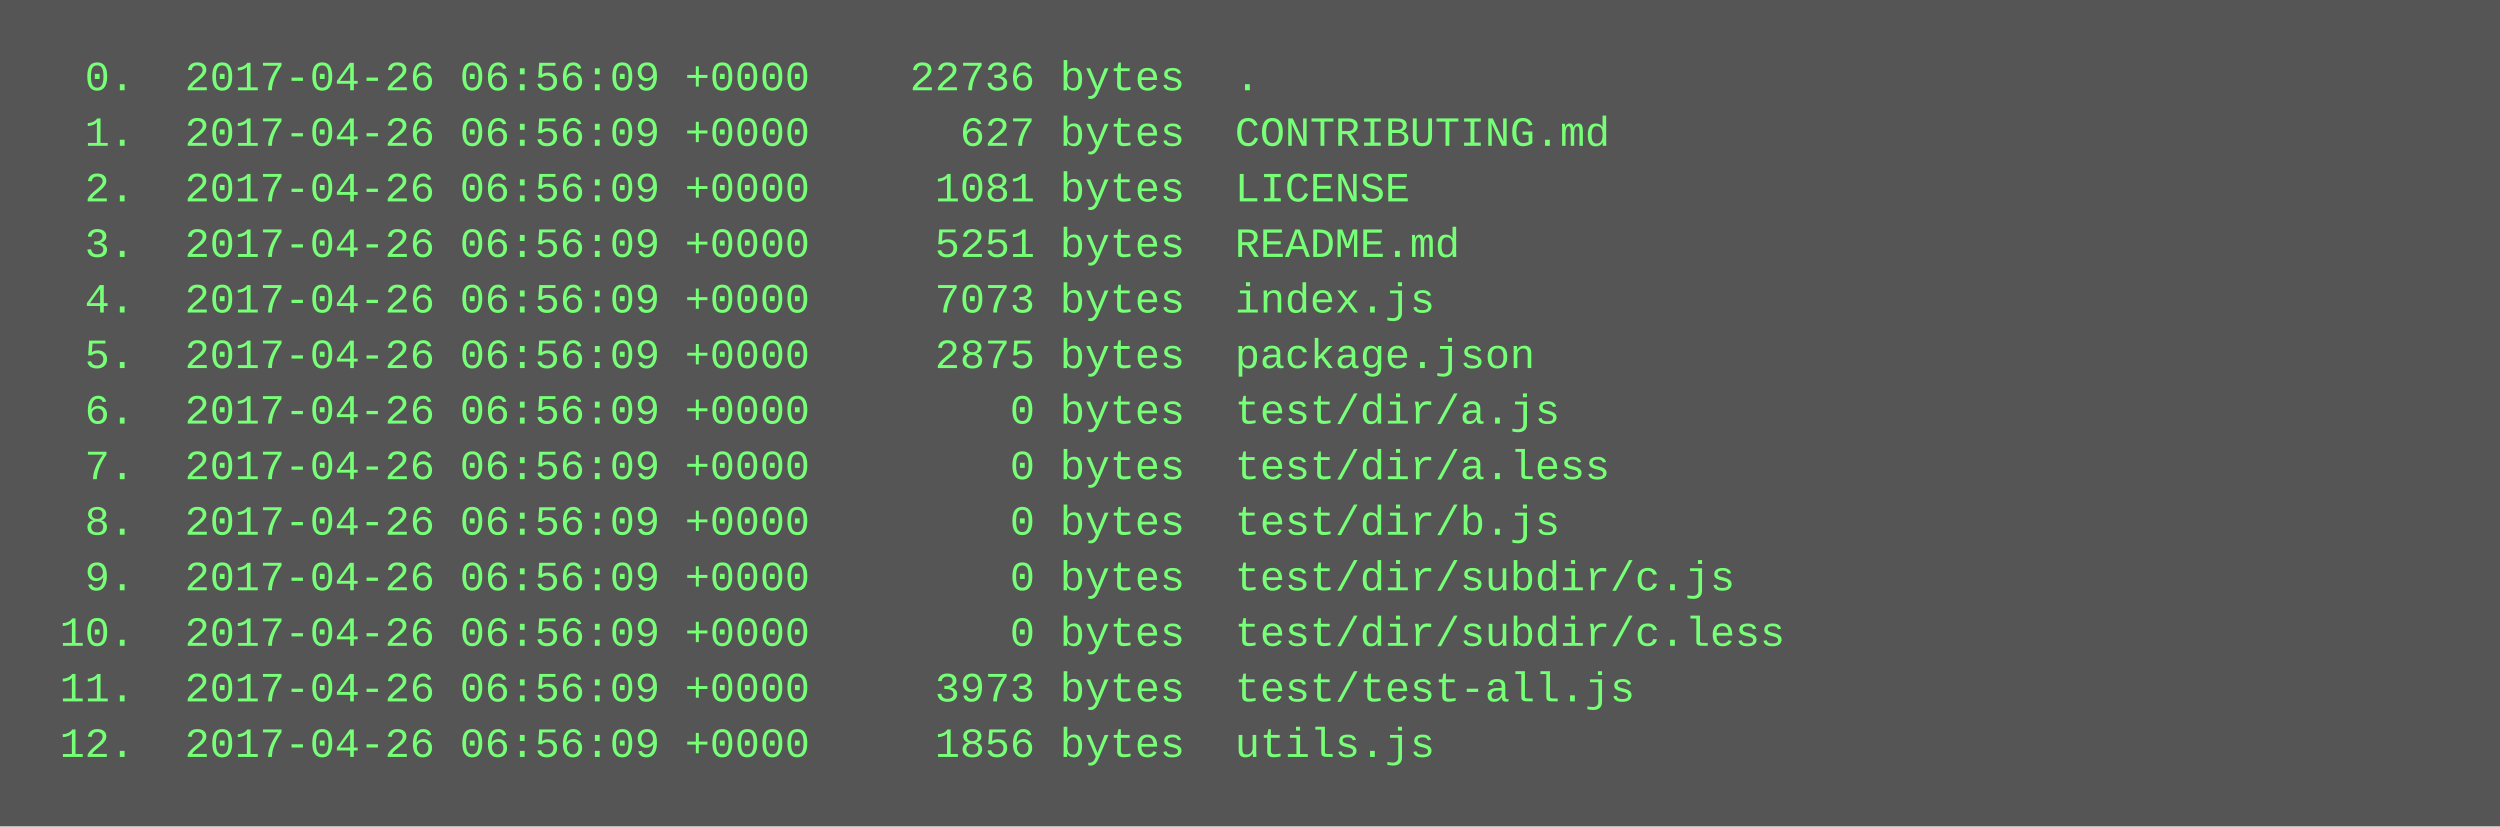
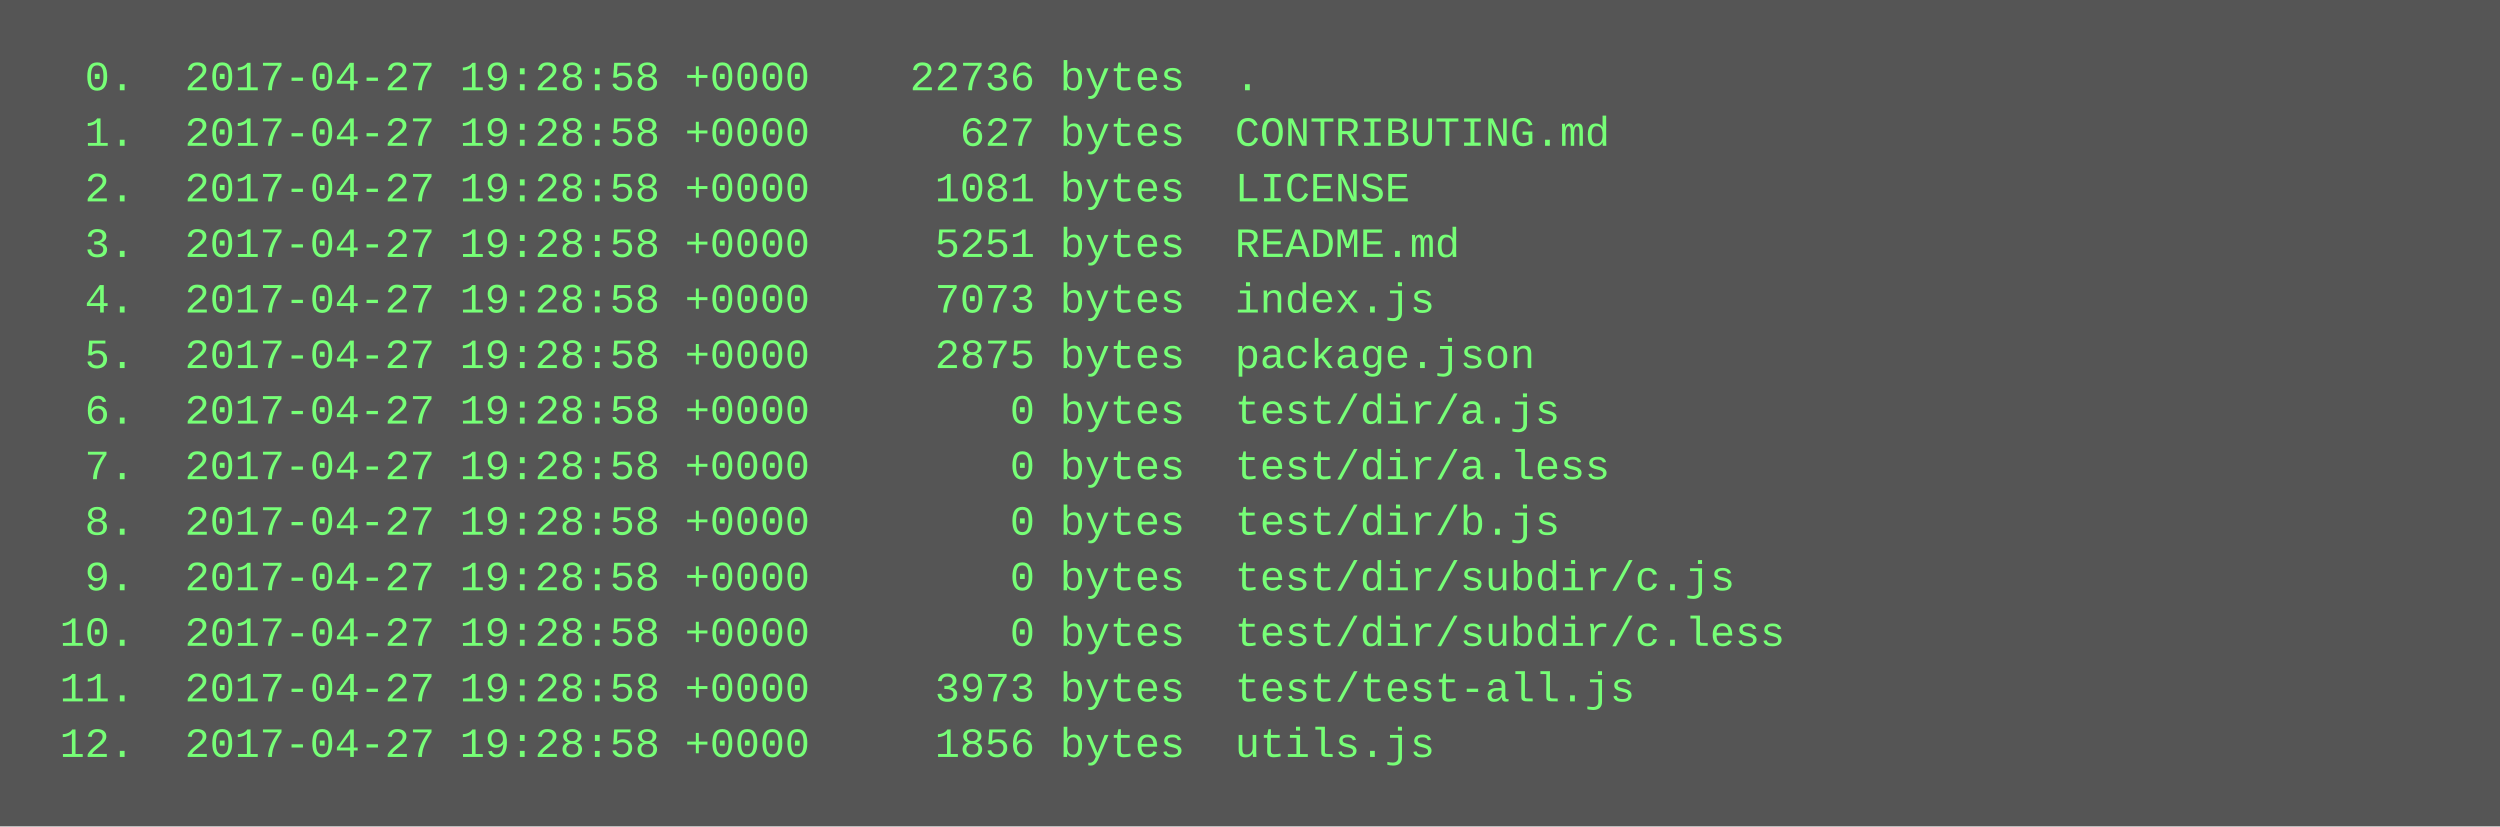
<svg xmlns="http://www.w3.org/2000/svg" height="238" width="720">
  <rect height="238" fill="#555" width="720" />
  <text fill="#7f7" font-family="Courier New" font-size="12" xml:space="preserve">
-     <tspan x="10" y="26">  0.  2017-04-26 06:56:09 +0000    22736 bytes  .</tspan>
-     <tspan x="10" y="42">  1.  2017-04-26 06:56:09 +0000      627 bytes  CONTRIBUTING.md</tspan>
-     <tspan x="10" y="58">  2.  2017-04-26 06:56:09 +0000     1081 bytes  LICENSE</tspan>
-     <tspan x="10" y="74">  3.  2017-04-26 06:56:09 +0000     5251 bytes  README.md</tspan>
-     <tspan x="10" y="90">  4.  2017-04-26 06:56:09 +0000     7073 bytes  index.js</tspan>
-     <tspan x="10" y="106">  5.  2017-04-26 06:56:09 +0000     2875 bytes  package.json</tspan>
-     <tspan x="10" y="122">  6.  2017-04-26 06:56:09 +0000        0 bytes  test/dir/a.js</tspan>
-     <tspan x="10" y="138">  7.  2017-04-26 06:56:09 +0000        0 bytes  test/dir/a.less</tspan>
-     <tspan x="10" y="154">  8.  2017-04-26 06:56:09 +0000        0 bytes  test/dir/b.js</tspan>
-     <tspan x="10" y="170">  9.  2017-04-26 06:56:09 +0000        0 bytes  test/dir/subdir/c.js</tspan>
-     <tspan x="10" y="186"> 10.  2017-04-26 06:56:09 +0000        0 bytes  test/dir/subdir/c.less</tspan>
-     <tspan x="10" y="202"> 11.  2017-04-26 06:56:09 +0000     3973 bytes  test/test-all.js</tspan>
-     <tspan x="10" y="218"> 12.  2017-04-26 06:56:09 +0000     1856 bytes  utils.js</tspan>
+     <tspan x="10" y="26">  0.  2017-04-27 19:28:58 +0000    22736 bytes  .</tspan>
+     <tspan x="10" y="42">  1.  2017-04-27 19:28:58 +0000      627 bytes  CONTRIBUTING.md</tspan>
+     <tspan x="10" y="58">  2.  2017-04-27 19:28:58 +0000     1081 bytes  LICENSE</tspan>
+     <tspan x="10" y="74">  3.  2017-04-27 19:28:58 +0000     5251 bytes  README.md</tspan>
+     <tspan x="10" y="90">  4.  2017-04-27 19:28:58 +0000     7073 bytes  index.js</tspan>
+     <tspan x="10" y="106">  5.  2017-04-27 19:28:58 +0000     2875 bytes  package.json</tspan>
+     <tspan x="10" y="122">  6.  2017-04-27 19:28:58 +0000        0 bytes  test/dir/a.js</tspan>
+     <tspan x="10" y="138">  7.  2017-04-27 19:28:58 +0000        0 bytes  test/dir/a.less</tspan>
+     <tspan x="10" y="154">  8.  2017-04-27 19:28:58 +0000        0 bytes  test/dir/b.js</tspan>
+     <tspan x="10" y="170">  9.  2017-04-27 19:28:58 +0000        0 bytes  test/dir/subdir/c.js</tspan>
+     <tspan x="10" y="186"> 10.  2017-04-27 19:28:58 +0000        0 bytes  test/dir/subdir/c.less</tspan>
+     <tspan x="10" y="202"> 11.  2017-04-27 19:28:58 +0000     3973 bytes  test/test-all.js</tspan>
+     <tspan x="10" y="218"> 12.  2017-04-27 19:28:58 +0000     1856 bytes  utils.js</tspan>
  </text>
</svg>
